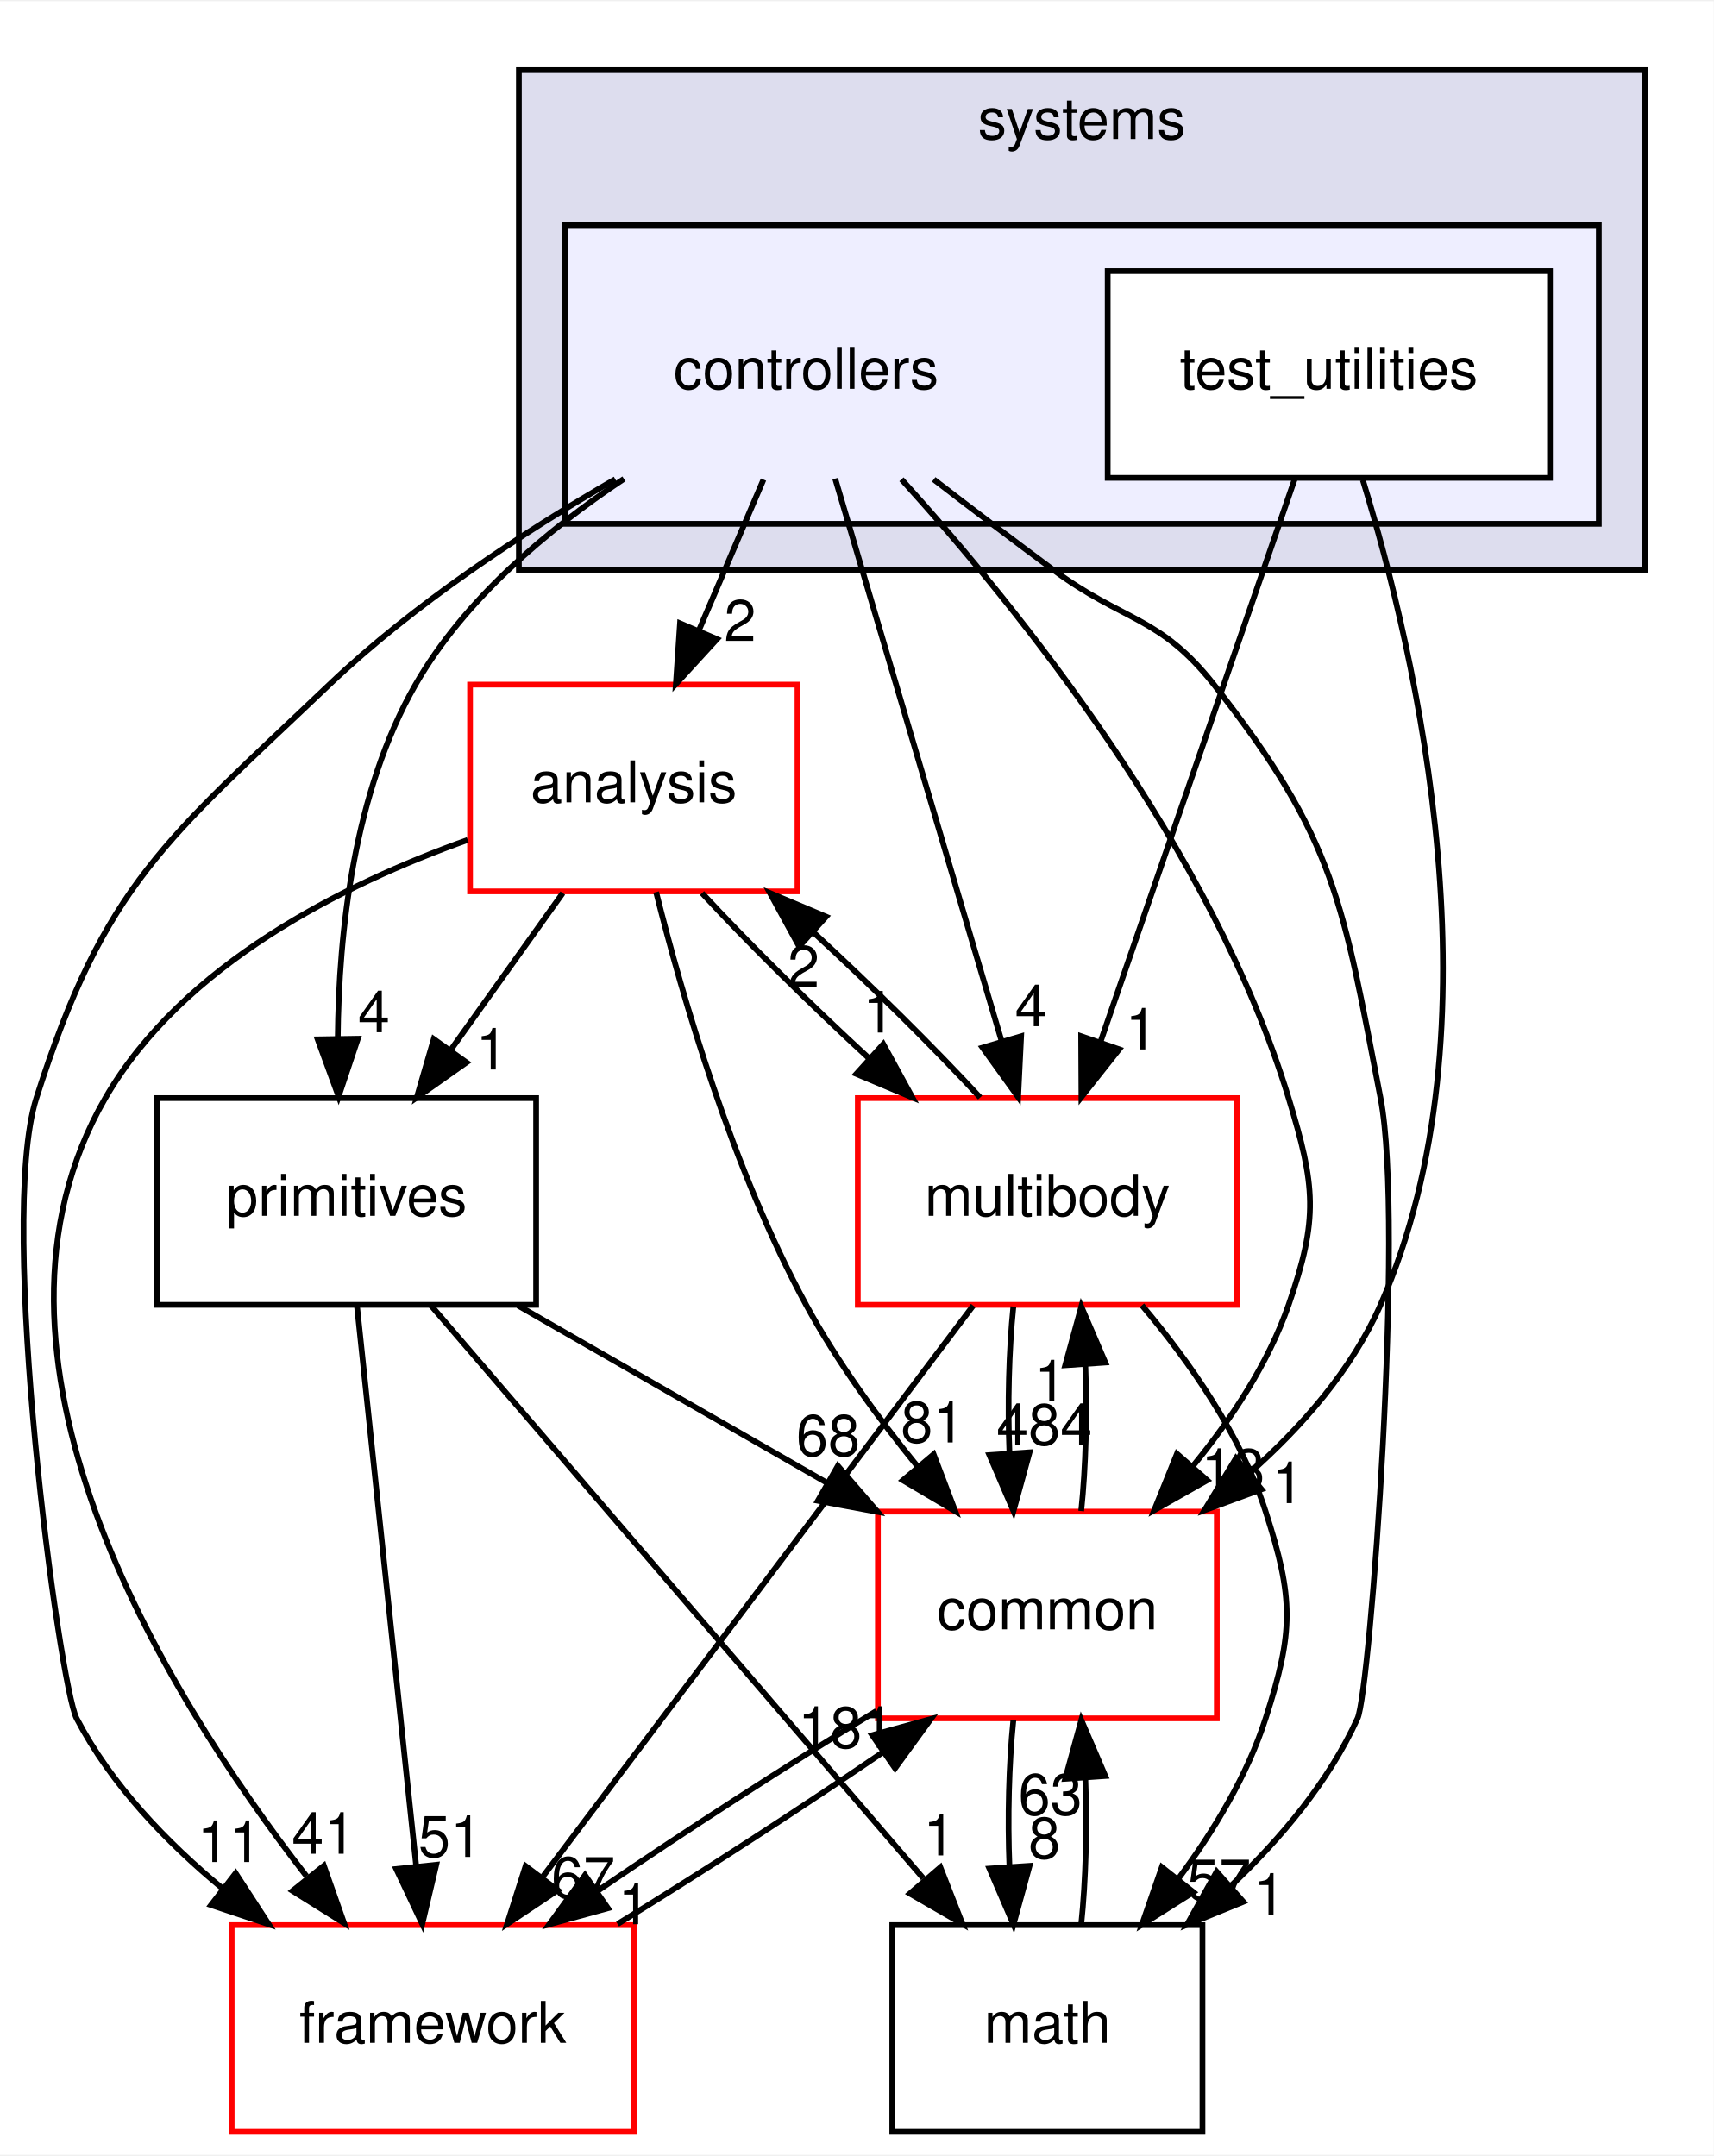
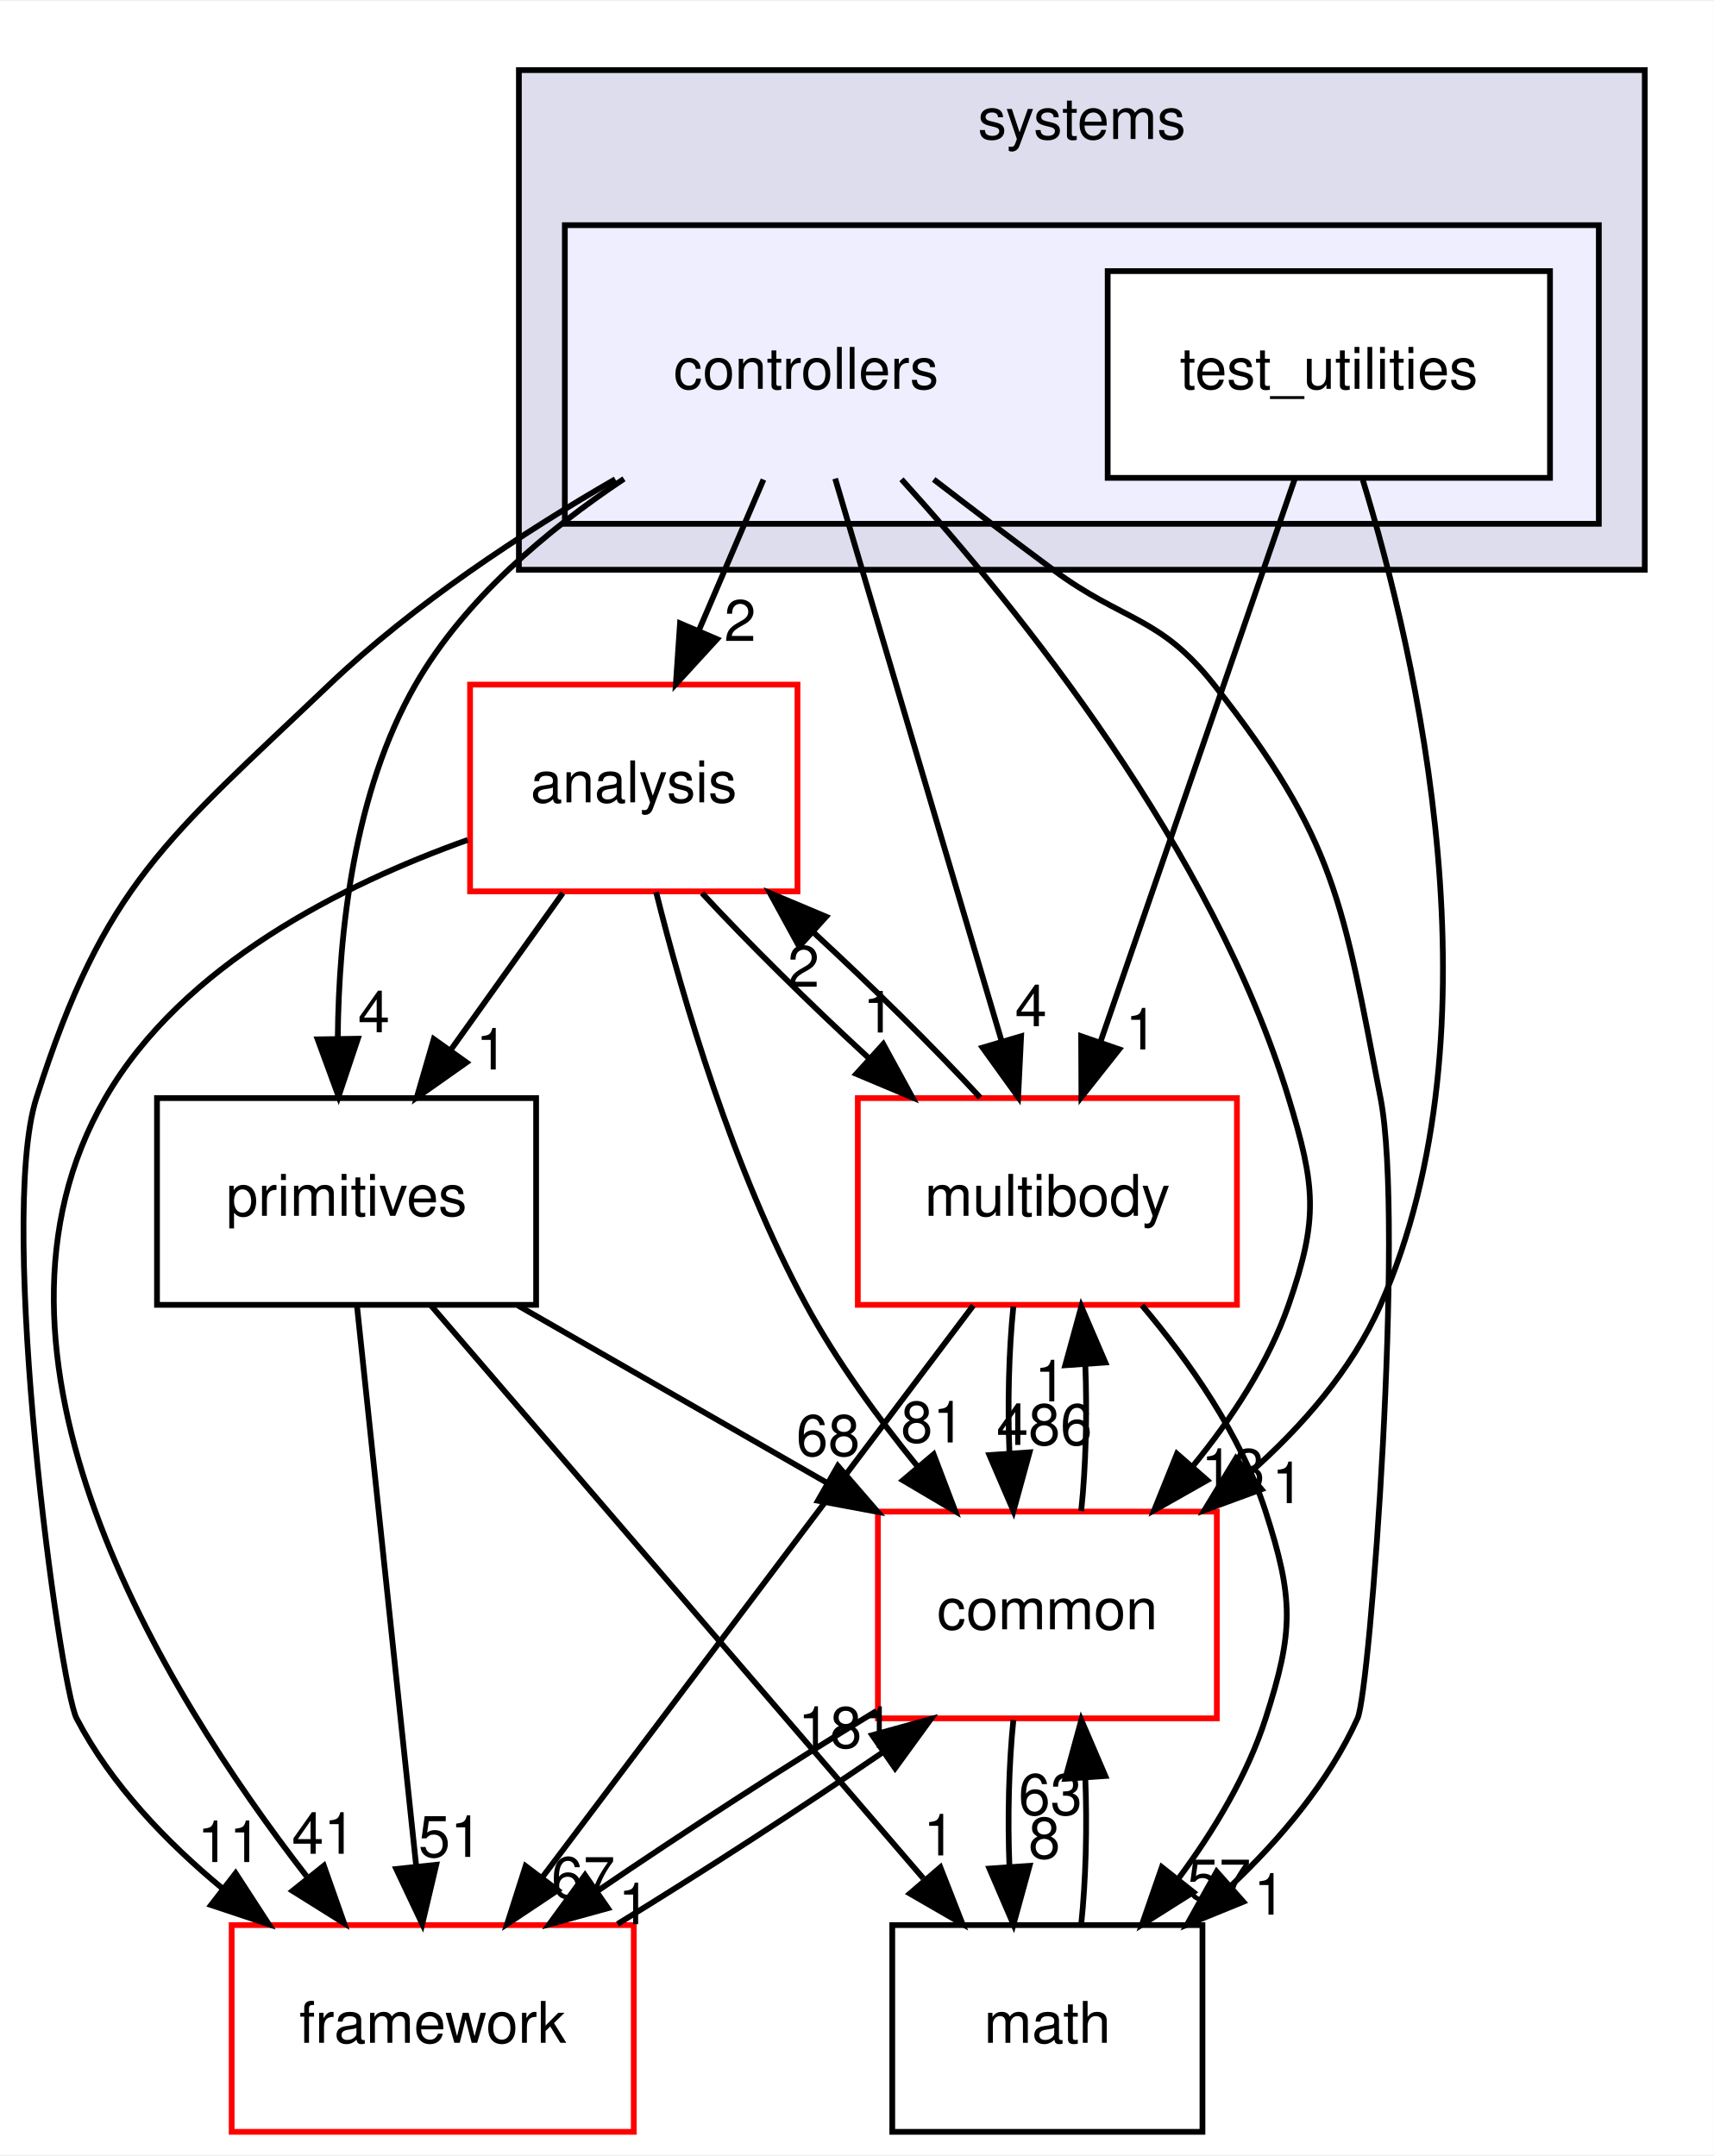
<svg xmlns="http://www.w3.org/2000/svg" xmlns:xlink="http://www.w3.org/1999/xlink" width="298pt" height="375pt" viewBox="0.00 0.00 298.33 375.00">
  <g id="graph0" class="graph" transform="scale(1 1) rotate(0) translate(4 371)">
    <polygon fill="white" stroke="transparent" points="-4,4 -4,-371 294.33,-371 294.33,4 -4,4" />
    <g id="clust1" class="cluster">
      <g id="a_clust1">
        <a xlink:href="dir_b7a0e33b407baa23d8a077e33033c988.html" target="_top" xlink:title="systems">
          <polygon fill="#ddddee" stroke="black" points="86.33,-272 86.33,-359 282.33,-359 282.33,-272 86.33,-272" />
          <text text-anchor="middle" x="184.33" y="-347" font-family="Helvetica,sans-Serif" font-size="10.00">systems</text>
        </a>
      </g>
    </g>
    <g id="clust2" class="cluster">
      <g id="a_clust2">
        <a xlink:href="dir_2f3b38a11a8c8b47ab034de75b118c79.html" target="_top">
          <polygon fill="#eeeeff" stroke="black" points="94.33,-280 94.33,-332 274.33,-332 274.33,-280 94.33,-280" />
        </a>
      </g>
    </g>
    <g id="node1" class="node">
      <text text-anchor="middle" x="136.33" y="-303.5" font-family="Helvetica,sans-Serif" font-size="10.00">controllers</text>
    </g>
    <g id="node3" class="node">
      <g id="a_node3">
        <a xlink:href="dir_9f920ef99dcb5f2ba14ba6c3f54b363c.html" target="_top" xlink:title="analysis">
          <polygon fill="white" stroke="red" points="134.83,-252 77.83,-252 77.83,-216 134.83,-216 134.83,-252" />
          <text text-anchor="middle" x="106.33" y="-231.5" font-family="Helvetica,sans-Serif" font-size="10.00">analysis</text>
        </a>
      </g>
    </g>
    <g id="edge17" class="edge">
      <path fill="none" stroke="black" d="M128.91,-287.7C125.53,-279.81 121.46,-270.3 117.71,-261.55" />
      <polygon fill="black" stroke="black" points="120.82,-259.92 113.66,-252.1 114.38,-262.67 120.82,-259.92" />
      <g id="a_edge17-headlabel">
        <a xlink:href="dir_000109_000107.html" target="_top" xlink:title="2">
          <text text-anchor="middle" x="124.84" y="-259.6" font-family="Helvetica,sans-Serif" font-size="10.00">2</text>
        </a>
      </g>
    </g>
    <g id="node4" class="node">
      <g id="a_node4">
        <a xlink:href="dir_39b8b3c6654246a9c12332c930bc7d3f.html" target="_top" xlink:title="multibody">
          <polygon fill="white" stroke="red" points="211.33,-180 145.33,-180 145.33,-144 211.33,-144 211.33,-180" />
          <text text-anchor="middle" x="178.33" y="-159.5" font-family="Helvetica,sans-Serif" font-size="10.00">multibody</text>
        </a>
      </g>
    </g>
    <g id="edge18" class="edge">
      <path fill="none" stroke="black" d="M141.39,-287.87C148.58,-263.56 161.82,-218.82 170.34,-190.01" />
      <polygon fill="black" stroke="black" points="173.76,-190.77 173.24,-180.19 167.05,-188.79 173.76,-190.77" />
      <g id="a_edge18-headlabel">
        <a xlink:href="dir_000109_000070.html" target="_top" xlink:title="4">
          <text text-anchor="middle" x="175.47" y="-192.52" font-family="Helvetica,sans-Serif" font-size="10.00">4</text>
        </a>
      </g>
    </g>
    <g id="node5" class="node">
      <g id="a_node5">
        <a xlink:href="dir_fc0178d6978c9fa2cad6ef3e048a60a7.html" target="_top" xlink:title="math">
          <polygon fill="none" stroke="black" points="205.33,-36 151.33,-36 151.33,0 205.33,0 205.33,-36" />
          <text text-anchor="middle" x="178.33" y="-15.5" font-family="Helvetica,sans-Serif" font-size="10.00">math</text>
        </a>
      </g>
    </g>
    <g id="edge19" class="edge">
      <path fill="none" stroke="black" d="M158.54,-287.73C165.19,-282.62 172.52,-277.04 179.33,-272 191.62,-262.9 197.87,-264.02 207.33,-252 228.66,-224.89 229.76,-213.87 236.33,-180 240.54,-158.29 234.54,-76.88 232.33,-72 227.34,-60.99 218.96,-51.04 210.27,-42.82" />
      <polygon fill="black" stroke="black" points="212.44,-40.06 202.63,-36.06 207.8,-45.31 212.44,-40.06" />
      <g id="a_edge19-headlabel">
        <a xlink:href="dir_000109_000018.html" target="_top" xlink:title="1">
          <text text-anchor="middle" x="217.01" y="-37.82" font-family="Helvetica,sans-Serif" font-size="10.00">1</text>
        </a>
      </g>
    </g>
    <g id="node6" class="node">
      <g id="a_node6">
        <a xlink:href="dir_2186f45272e5c29e3ac18ec762ab7501.html" target="_top" xlink:title="framework">
          <polygon fill="white" stroke="red" points="106.33,-36 36.33,-36 36.33,0 106.33,0 106.33,-36" />
          <text text-anchor="middle" x="71.33" y="-15.5" font-family="Helvetica,sans-Serif" font-size="10.00">framework</text>
        </a>
      </g>
    </g>
    <g id="edge20" class="edge">
      <path fill="none" stroke="black" d="M103.11,-287.77C87.03,-278.48 68.06,-266.04 53.33,-252 24.94,-224.94 14.22,-217.37 2.33,-180 -4.56,-158.37 6.38,-77.67 9.33,-72 15.32,-60.5 24.95,-50.45 34.85,-42.28" />
      <polygon fill="black" stroke="black" points="37.02,-45.03 42.79,-36.14 32.74,-39.49 37.02,-45.03" />
      <g id="a_edge20-headlabel">
        <a xlink:href="dir_000109_000112.html" target="_top" xlink:title="11">
          <text text-anchor="middle" x="35.92" y="-46.98" font-family="Helvetica,sans-Serif" font-size="10.00">11</text>
        </a>
      </g>
    </g>
    <g id="node7" class="node">
      <g id="a_node7">
        <a xlink:href="dir_55f8630d5466d97e74952e939680a0a0.html" target="_top" xlink:title="primitives">
          <polygon fill="none" stroke="black" points="89.33,-180 23.33,-180 23.33,-144 89.33,-144 89.33,-180" />
          <text text-anchor="middle" x="56.33" y="-159.5" font-family="Helvetica,sans-Serif" font-size="10.00">primitives</text>
        </a>
      </g>
    </g>
    <g id="edge21" class="edge">
      <path fill="none" stroke="black" d="M104.62,-287.83C91.24,-278.92 76.83,-266.8 68.33,-252 57.62,-233.35 54.97,-208.96 54.8,-190.43" />
      <polygon fill="black" stroke="black" points="58.3,-190.34 54.94,-180.29 51.3,-190.23 58.3,-190.34" />
      <g id="a_edge21-headlabel">
        <a xlink:href="dir_000109_000082.html" target="_top" xlink:title="4">
          <text text-anchor="middle" x="61.09" y="-191.47" font-family="Helvetica,sans-Serif" font-size="10.00">4</text>
        </a>
      </g>
    </g>
    <g id="node8" class="node">
      <g id="a_node8">
        <a xlink:href="dir_a36da230f0956f48b11c85f7d599788f.html" target="_top" xlink:title="common">
          <polygon fill="white" stroke="red" points="207.83,-108 148.83,-108 148.83,-72 207.83,-72 207.83,-108" />
          <text text-anchor="middle" x="178.33" y="-87.5" font-family="Helvetica,sans-Serif" font-size="10.00">common</text>
        </a>
      </g>
    </g>
    <g id="edge22" class="edge">
      <path fill="none" stroke="black" d="M152.93,-287.75C173.42,-265.14 207.14,-223.27 220.33,-180 224.99,-164.7 225.59,-159.11 220.33,-144 216.8,-133.86 210.42,-124.19 203.69,-115.96" />
      <polygon fill="black" stroke="black" points="206.15,-113.46 196.93,-108.24 200.89,-118.07 206.15,-113.46" />
      <g id="a_edge22-headlabel">
        <a xlink:href="dir_000109_000015.html" target="_top" xlink:title="13">
          <text text-anchor="middle" x="210.66" y="-111.79" font-family="Helvetica,sans-Serif" font-size="10.00">13</text>
        </a>
      </g>
    </g>
    <g id="node2" class="node">
      <g id="a_node2">
        <a xlink:href="dir_0200b18f7e83ea48cc715228d7cee9aa.html" target="_top" xlink:title="test_utilities">
          <polygon fill="white" stroke="black" points="265.83,-324 188.83,-324 188.83,-288 265.83,-288 265.83,-324" />
          <text text-anchor="middle" x="227.33" y="-303.5" font-family="Helvetica,sans-Serif" font-size="10.00">test_utilities</text>
        </a>
      </g>
    </g>
    <g id="edge23" class="edge">
      <path fill="none" stroke="black" d="M221.42,-287.87C213.03,-263.56 197.59,-218.82 187.65,-190.01" />
      <polygon fill="black" stroke="black" points="190.83,-188.5 184.26,-180.19 184.21,-190.78 190.83,-188.5" />
      <g id="a_edge23-headlabel">
        <a xlink:href="dir_000110_000070.html" target="_top" xlink:title="1">
          <text text-anchor="middle" x="194.69" y="-188.47" font-family="Helvetica,sans-Serif" font-size="10.00">1</text>
        </a>
      </g>
    </g>
    <g id="edge24" class="edge">
      <path fill="none" stroke="black" d="M233.24,-287.64C242.59,-257.1 257.67,-192.41 236.33,-144 231.34,-132.69 222.62,-122.74 213.43,-114.62" />
      <polygon fill="black" stroke="black" points="215.61,-111.88 205.67,-108.23 211.16,-117.28 215.61,-111.88" />
      <g id="a_edge24-headlabel">
        <a xlink:href="dir_000110_000015.html" target="_top" xlink:title="1">
          <text text-anchor="middle" x="220.19" y="-109.48" font-family="Helvetica,sans-Serif" font-size="10.00">1</text>
        </a>
      </g>
    </g>
    <g id="edge1" class="edge">
      <path fill="none" stroke="black" d="M118.21,-215.7C126.21,-207.05 136.94,-196.45 147.17,-187.03" />
      <polygon fill="black" stroke="black" points="149.76,-189.4 154.84,-180.1 145.07,-184.21 149.76,-189.4" />
      <g id="a_edge1-headlabel">
        <a xlink:href="dir_000107_000070.html" target="_top" xlink:title="1">
          <text text-anchor="middle" x="148.99" y="-191.42" font-family="Helvetica,sans-Serif" font-size="10.00">1</text>
        </a>
      </g>
    </g>
    <g id="edge2" class="edge">
      <path fill="none" stroke="black" d="M77.43,-224.96C55.83,-217.26 27.8,-203.3 14.33,-180 -11.41,-135.46 23.92,-77.34 49.36,-44.51" />
      <polygon fill="black" stroke="black" points="52.38,-46.34 55.9,-36.34 46.92,-41.96 52.38,-46.34" />
      <g id="a_edge2-headlabel">
        <a xlink:href="dir_000107_000112.html" target="_top" xlink:title="41">
          <text text-anchor="middle" x="52.36" y="-48.42" font-family="Helvetica,sans-Serif" font-size="10.00">41</text>
        </a>
      </g>
    </g>
    <g id="edge3" class="edge">
      <path fill="none" stroke="black" d="M93.97,-215.7C88.1,-207.47 80.96,-197.48 74.49,-188.42" />
      <polygon fill="black" stroke="black" points="77.21,-186.21 68.55,-180.1 71.51,-190.28 77.21,-186.21" />
      <g id="a_edge3-headlabel">
        <a xlink:href="dir_000107_000082.html" target="_top" xlink:title="1">
          <text text-anchor="middle" x="81.61" y="-184.98" font-family="Helvetica,sans-Serif" font-size="10.00">1</text>
        </a>
      </g>
    </g>
    <g id="edge4" class="edge">
      <path fill="none" stroke="black" d="M110.22,-215.88C114.84,-197.41 123.56,-167.5 136.33,-144 141.68,-134.15 148.88,-124.27 155.81,-115.76" />
      <polygon fill="black" stroke="black" points="158.53,-117.97 162.3,-108.06 153.18,-113.45 158.53,-117.97" />
      <g id="a_edge4-headlabel">
        <a xlink:href="dir_000107_000015.html" target="_top" xlink:title="81">
          <text text-anchor="middle" x="158.38" y="-120.04" font-family="Helvetica,sans-Serif" font-size="10.00">81</text>
        </a>
      </g>
    </g>
    <g id="edge5" class="edge">
      <path fill="none" stroke="black" d="M166.63,-180.1C158.67,-188.72 147.96,-199.32 137.72,-208.76" />
      <polygon fill="black" stroke="black" points="135.12,-206.4 130.04,-215.7 139.81,-211.59 135.12,-206.4" />
      <g id="a_edge5-headlabel">
        <a xlink:href="dir_000070_000107.html" target="_top" xlink:title="2">
          <text text-anchor="middle" x="135.88" y="-199.38" font-family="Helvetica,sans-Serif" font-size="10.00">2</text>
        </a>
      </g>
    </g>
    <g id="edge6" class="edge">
      <path fill="none" stroke="black" d="M194.79,-143.92C202.98,-134.22 212.03,-121.37 216.33,-108 221.23,-92.77 221.23,-87.23 216.33,-72 213.14,-62.08 207.33,-52.44 201.2,-44.17" />
      <polygon fill="black" stroke="black" points="203.75,-41.74 194.79,-36.08 198.26,-46.09 203.75,-41.74" />
      <g id="a_edge6-headlabel">
        <a xlink:href="dir_000070_000018.html" target="_top" xlink:title="57">
          <text text-anchor="middle" x="208.21" y="-40.3" font-family="Helvetica,sans-Serif" font-size="10.00">57</text>
        </a>
      </g>
    </g>
    <g id="edge7" class="edge">
      <path fill="none" stroke="black" d="M165.42,-143.87C146.78,-119.14 112.2,-73.24 90.55,-44.51" />
      <polygon fill="black" stroke="black" points="93.09,-42.07 84.28,-36.19 87.5,-46.28 93.09,-42.07" />
      <g id="a_edge7-headlabel">
        <a xlink:href="dir_000070_000112.html" target="_top" xlink:title="67">
          <text text-anchor="middle" x="97.53" y="-40.73" font-family="Helvetica,sans-Serif" font-size="10.00">67</text>
        </a>
      </g>
    </g>
    <g id="edge8" class="edge">
      <path fill="none" stroke="black" d="M172.41,-143.7C171.62,-135.98 171.39,-126.71 171.73,-118.11" />
      <polygon fill="black" stroke="black" points="175.23,-118.32 172.43,-108.1 168.24,-117.84 175.23,-118.32" />
      <g id="a_edge8-headlabel">
-         <a xlink:href="dir_000070_000015.html" target="_top" xlink:title="484">
-           <text text-anchor="middle" x="177.81" y="-119.61" font-family="Helvetica,sans-Serif" font-size="10.00">484</text>
+         <a xlink:href="dir_000070_000015.html" target="_top" xlink:title="486">
+           <text text-anchor="middle" x="177.81" y="-119.61" font-family="Helvetica,sans-Serif" font-size="10.00">486</text>
        </a>
      </g>
    </g>
    <g id="edge9" class="edge">
      <path fill="none" stroke="black" d="M184.22,-36.1C185.03,-43.79 185.27,-53.05 184.93,-61.67" />
      <polygon fill="black" stroke="black" points="181.44,-61.48 184.24,-71.7 188.42,-61.96 181.44,-61.48" />
      <g id="a_edge9-headlabel">
        <a xlink:href="dir_000018_000015.html" target="_top" xlink:title="63">
          <text text-anchor="middle" x="178.85" y="-55.2" font-family="Helvetica,sans-Serif" font-size="10.00">63</text>
        </a>
      </g>
    </g>
    <g id="edge10" class="edge">
      <path fill="none" stroke="black" d="M103.51,-36.19C118.19,-45.18 135.37,-56.32 149.61,-66.04" />
      <polygon fill="black" stroke="black" points="147.84,-69.07 158.05,-71.88 151.82,-63.31 147.84,-69.07" />
      <g id="a_edge10-headlabel">
        <a xlink:href="dir_000112_000015.html" target="_top" xlink:title="181">
          <text text-anchor="middle" x="143.26" y="-66.86" font-family="Helvetica,sans-Serif" font-size="10.00">181</text>
        </a>
      </g>
    </g>
    <g id="edge11" class="edge">
      <path fill="none" stroke="black" d="M71.04,-143.87C92.39,-119.03 132.07,-72.85 156.73,-44.14" />
      <polygon fill="black" stroke="black" points="159.7,-46.06 163.56,-36.19 154.39,-41.49 159.7,-46.06" />
      <g id="a_edge11-headlabel">
        <a xlink:href="dir_000082_000018.html" target="_top" xlink:title="1">
          <text text-anchor="middle" x="159.51" y="-48.13" font-family="Helvetica,sans-Serif" font-size="10.00">1</text>
        </a>
      </g>
    </g>
    <g id="edge12" class="edge">
      <path fill="none" stroke="black" d="M58.14,-143.87C60.69,-119.67 65.39,-75.21 68.44,-46.39" />
      <polygon fill="black" stroke="black" points="71.94,-46.5 69.51,-36.19 64.98,-45.77 71.94,-46.5" />
      <g id="a_edge12-headlabel">
        <a xlink:href="dir_000082_000112.html" target="_top" xlink:title="51">
          <text text-anchor="middle" x="74.39" y="-47.87" font-family="Helvetica,sans-Serif" font-size="10.00">51</text>
        </a>
      </g>
    </g>
    <g id="edge13" class="edge">
      <path fill="none" stroke="black" d="M86.17,-143.88C102.39,-134.57 122.63,-122.96 140,-112.99" />
      <polygon fill="black" stroke="black" points="141.86,-115.96 148.79,-107.95 138.38,-109.89 141.86,-115.96" />
      <g id="a_edge13-headlabel">
        <a xlink:href="dir_000082_000015.html" target="_top" xlink:title="68">
          <text text-anchor="middle" x="140.16" y="-117.71" font-family="Helvetica,sans-Serif" font-size="10.00">68</text>
        </a>
      </g>
    </g>
    <g id="edge14" class="edge">
      <path fill="none" stroke="black" d="M184.22,-108.1C185.03,-115.79 185.27,-125.05 184.93,-133.67" />
      <polygon fill="black" stroke="black" points="181.44,-133.48 184.24,-143.7 188.42,-133.96 181.44,-133.48" />
      <g id="a_edge14-headlabel">
        <a xlink:href="dir_000015_000070.html" target="_top" xlink:title="1">
          <text text-anchor="middle" x="178.85" y="-127.2" font-family="Helvetica,sans-Serif" font-size="10.00">1</text>
        </a>
      </g>
    </g>
    <g id="edge15" class="edge">
      <path fill="none" stroke="black" d="M172.41,-71.7C171.62,-63.98 171.39,-54.71 171.73,-46.11" />
      <polygon fill="black" stroke="black" points="175.23,-46.32 172.43,-36.1 168.24,-45.84 175.23,-46.32" />
      <g id="a_edge15-headlabel">
        <a xlink:href="dir_000015_000018.html" target="_top" xlink:title="8">
          <text text-anchor="middle" x="177.81" y="-47.61" font-family="Helvetica,sans-Serif" font-size="10.00">8</text>
        </a>
      </g>
    </g>
    <g id="edge16" class="edge">
      <path fill="none" stroke="black" d="M148.58,-73.29C133.38,-64.06 115.08,-52.22 100.04,-41.96" />
      <polygon fill="black" stroke="black" points="101.83,-38.94 91.61,-36.13 97.84,-44.7 101.83,-38.94" />
      <g id="a_edge16-headlabel">
        <a xlink:href="dir_000015_000112.html" target="_top" xlink:title="1">
          <text text-anchor="middle" x="106.4" y="-36.15" font-family="Helvetica,sans-Serif" font-size="10.00">1</text>
        </a>
      </g>
    </g>
  </g>
</svg>
